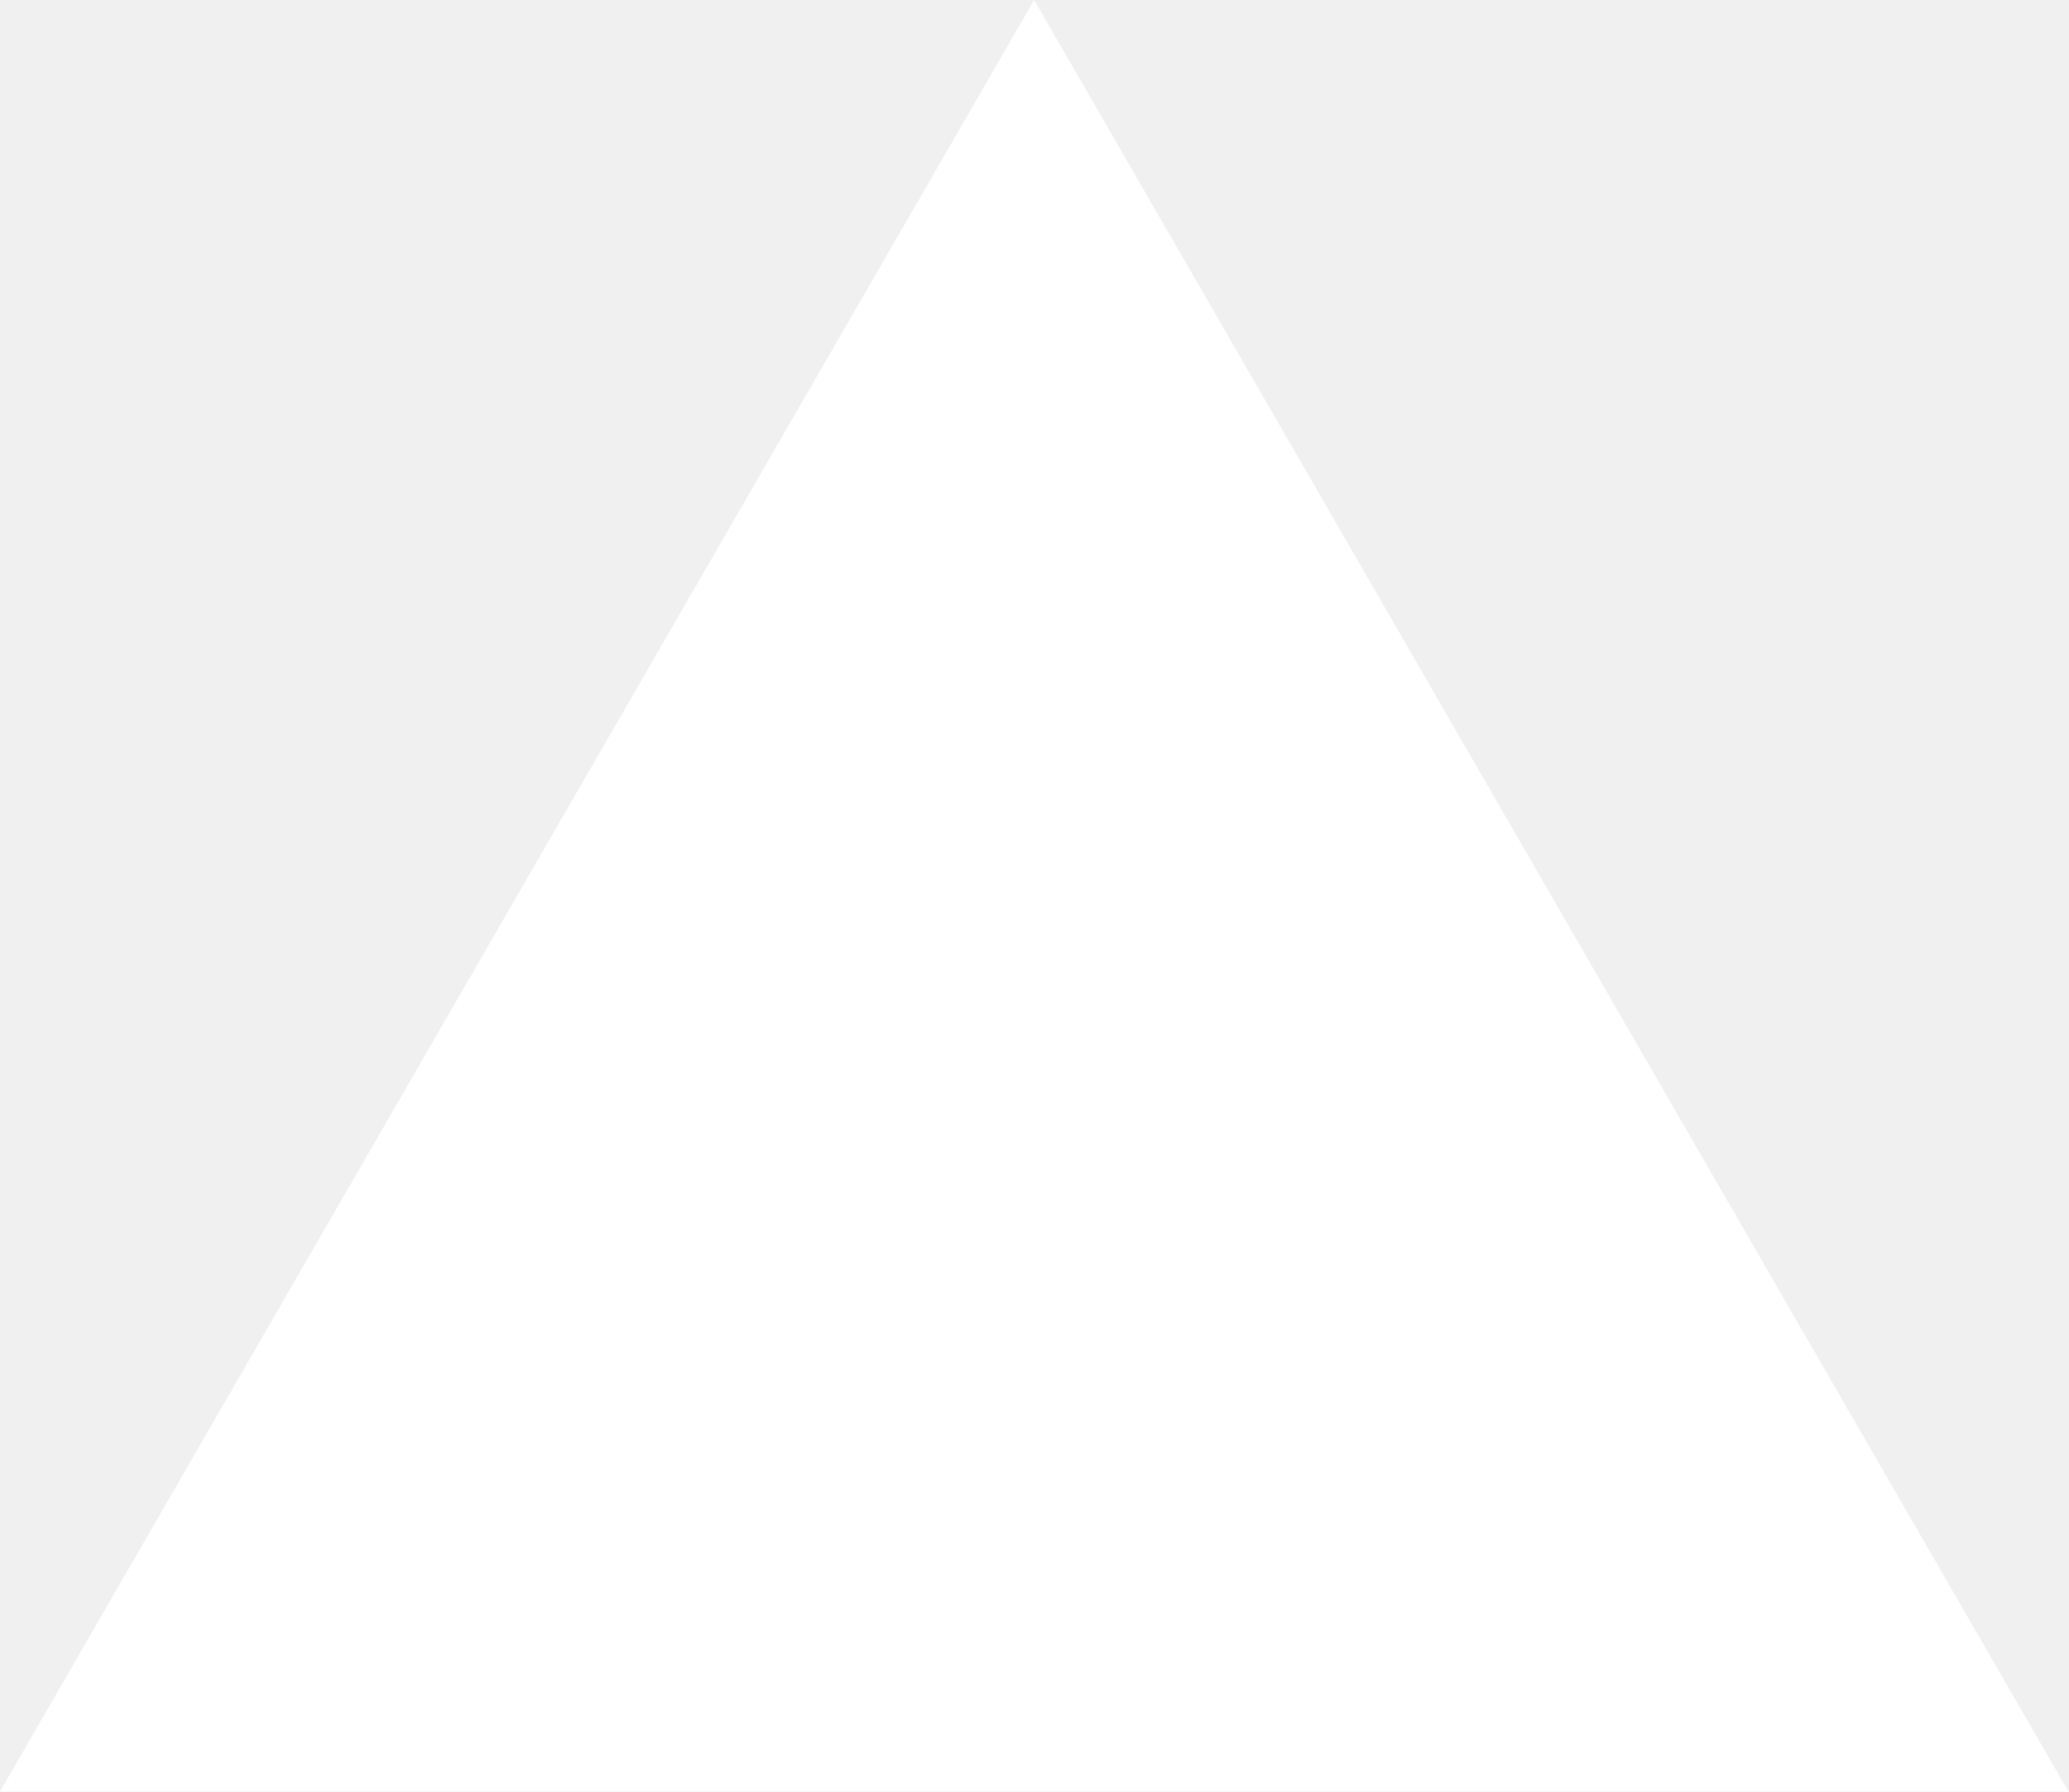
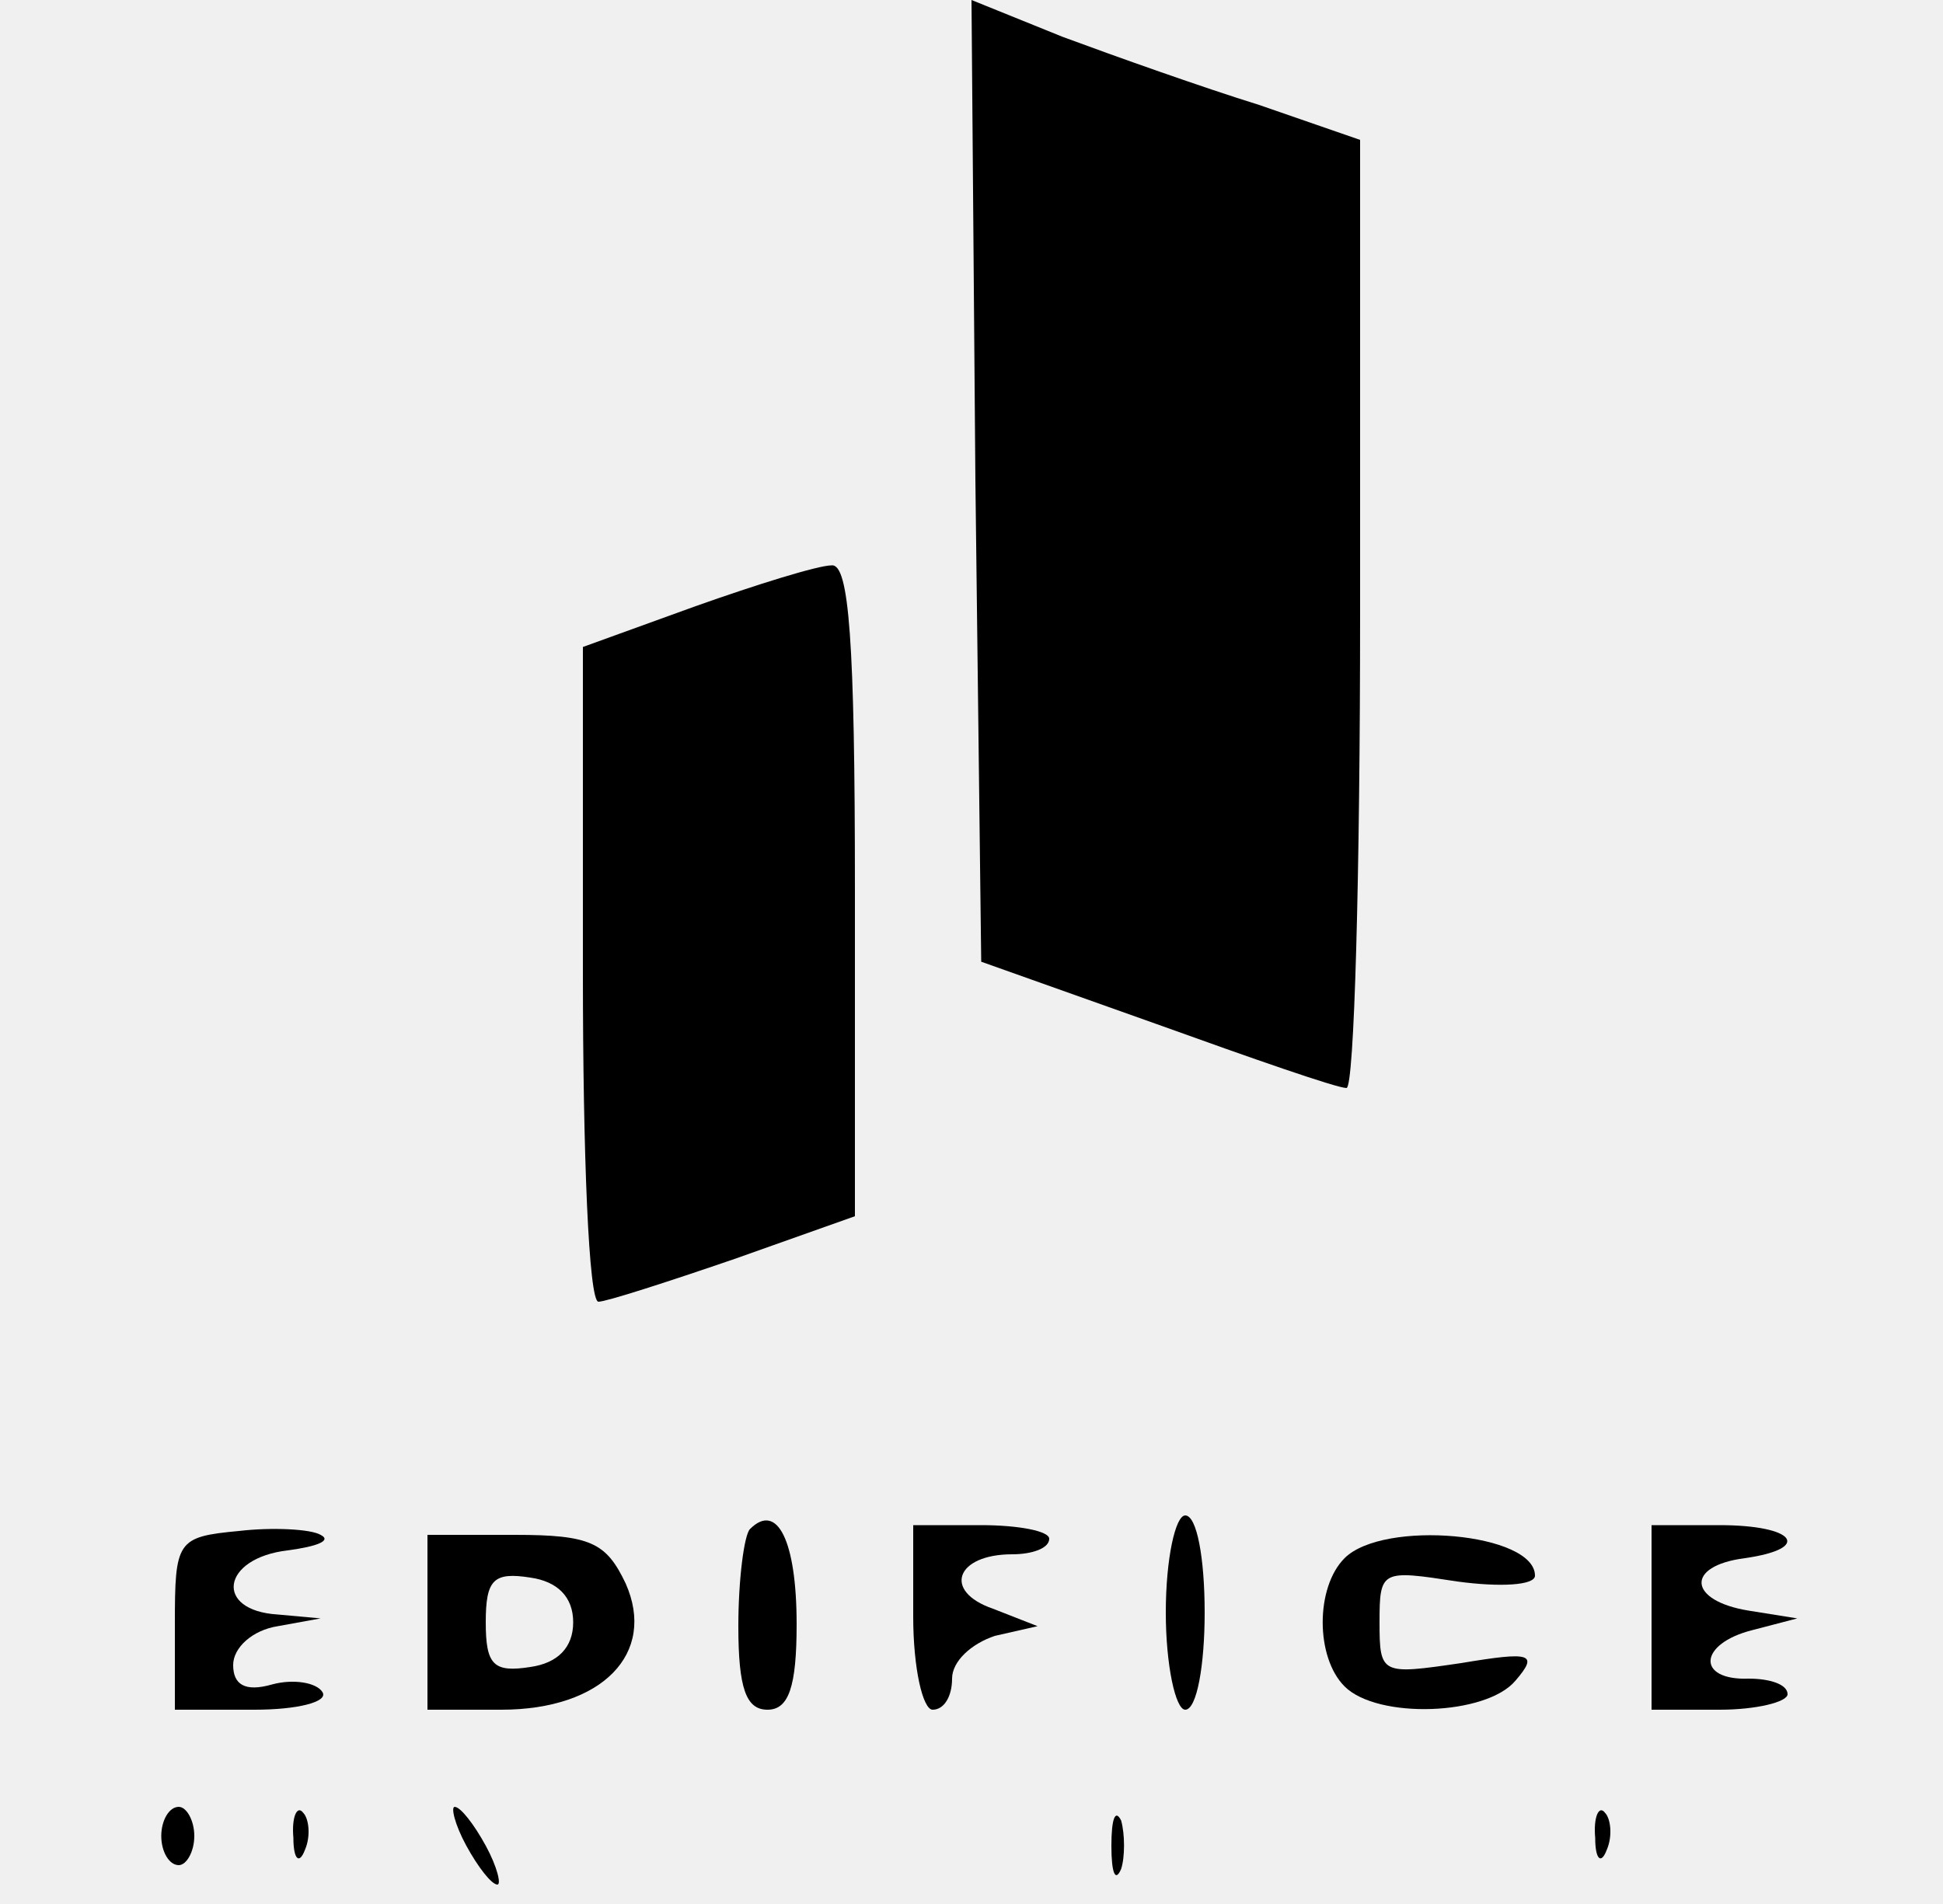
- <svg xmlns="http://www.w3.org/2000/svg" fill="none" viewBox="0 0 1155 1000">
-   <path d="m577.3 0 577.4 1000H0z" fill="#fff" />
+ <svg xmlns="http://www.w3.org/2000/svg" version="1.0" width="100pt" height="98pt" viewBox="0 0 100 98" preserveAspectRatio="xMidYMid meet">
+   <g transform="translate(0,98) scale(0.1,-0.1)" fill="#000000" stroke="none">
+     <path d="M502 733 l3 -248 90 -32 c50 -18 93 -33 98 -33 4 0 7 110 7 244 l0 244 -52 18 c-29 9 -74 25 -101 35 l-47 19 2 -247z" />
+     <path d="M358 668 l-58 -21 0 -168 c0 -93 3 -169 8 -169 4 0 35 10 70 22 l62 22 0 168 c0 128 -3 168 -12 167 -7 0 -39 -10 -70 -21z" />
+     <path d="M123 192 c-32 -3 -33 -5 -33 -48 l0 -44 41 0 c22 0 38 4 35 9 -3 5 -15 7 -26 4 -14 -4 -20 0 -20 10 0 9 10 18 23 20 l22 4 -22 2 c-33 2 -29 29 5 33 15 2 23 5 17 8 -5 3 -25 4 -42 2z" />
+     <path d="M386 193 c-3 -3 -6 -26 -6 -50 0 -32 4 -43 15 -43 11 0 15 12 15 44 0 43 -10 63 -24 49z" />
+     <path d="M470 148 c0 -27 5 -48 10 -48 6 0 10 7 10 16 0 9 10 18 22 22 l22 5 -23 9 c-26 9 -19 28 10 28 10 0 19 3 19 8 0 4 -16 7 -35 7 l-35 0 0 -47z" />
+     <path d="M600 150 c0 -27 5 -50 10 -50 6 0 10 23 10 50 0 28 -4 50 -10 50 -5 0 -10 -22 -10 -50z" />
+     <path d="M850 148 l0 -48 35 0 c19 0 35 4 35 8 0 5 -9 8 -20 8 -27 -1 -26 18 2 25 l23 6 -25 4 c-31 5 -33 23 -2 27 35 5 26 17 -13 17 l-35 0 0 -47z" />
+     <path d="M220 145 l0 -45 38 0 c52 0 80 29 64 65 -10 21 -18 25 -57 25 l-45 0 0 -45z m75 0 c0 -13 -8 -21 -22 -23 -19 -3 -23 1 -23 23 0 22 4 26 23 23 14 -2 22 -10 22 -23z" />
+     <path d="M692 178 c-15 -15 -15 -51 0 -66 17 -17 73 -15 88 3 12 14 8 15 -28 9 -41 -6 -42 -6 -42 21 0 27 1 27 40 21 22 -3 40 -2 40 3 0 22 -78 29 -98 9z" />
+     <path d="M83 35 c0 -8 4 -15 9 -15 4 0 8 7 8 15 0 8 -4 15 -8 15 -5 0 -9 -7 -9 -15z" />
+     <path d="M151 34 c0 -11 3 -14 6 -6 3 7 2 16 -1 19 -3 4 -6 -2 -5 -13z" />
+     <path d="M240 30 c6 -11 13 -20 16 -20 2 0 0 9 -6 20 -6 11 -13 20 -16 20 -2 0 0 -9 6 -20z" />
+     <path d="M572 30 c0 -14 2 -19 5 -12 2 6 2 18 0 25 -3 6 -5 1 -5 -13z" />
+     <path d="M821 34 c0 -11 3 -14 6 -6 3 7 2 16 -1 19 -3 4 -6 -2 -5 -13z" />
+   </g>
</svg>
